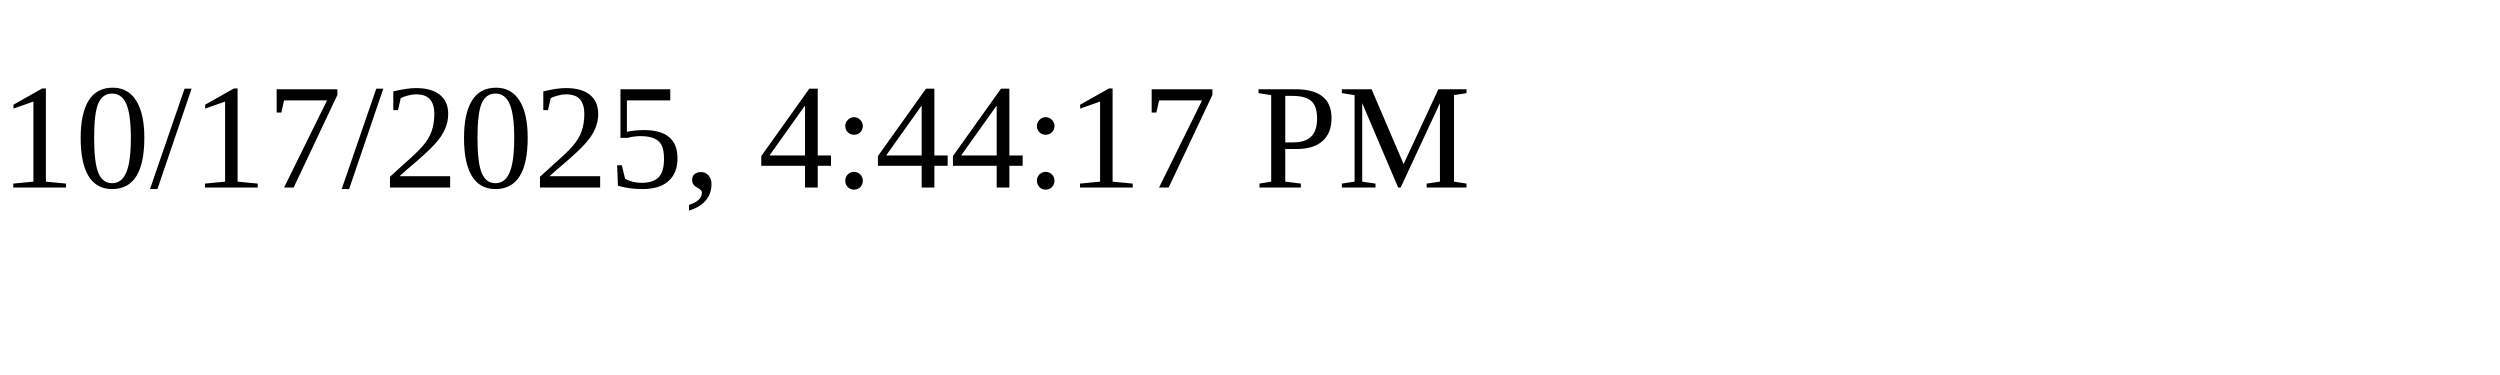
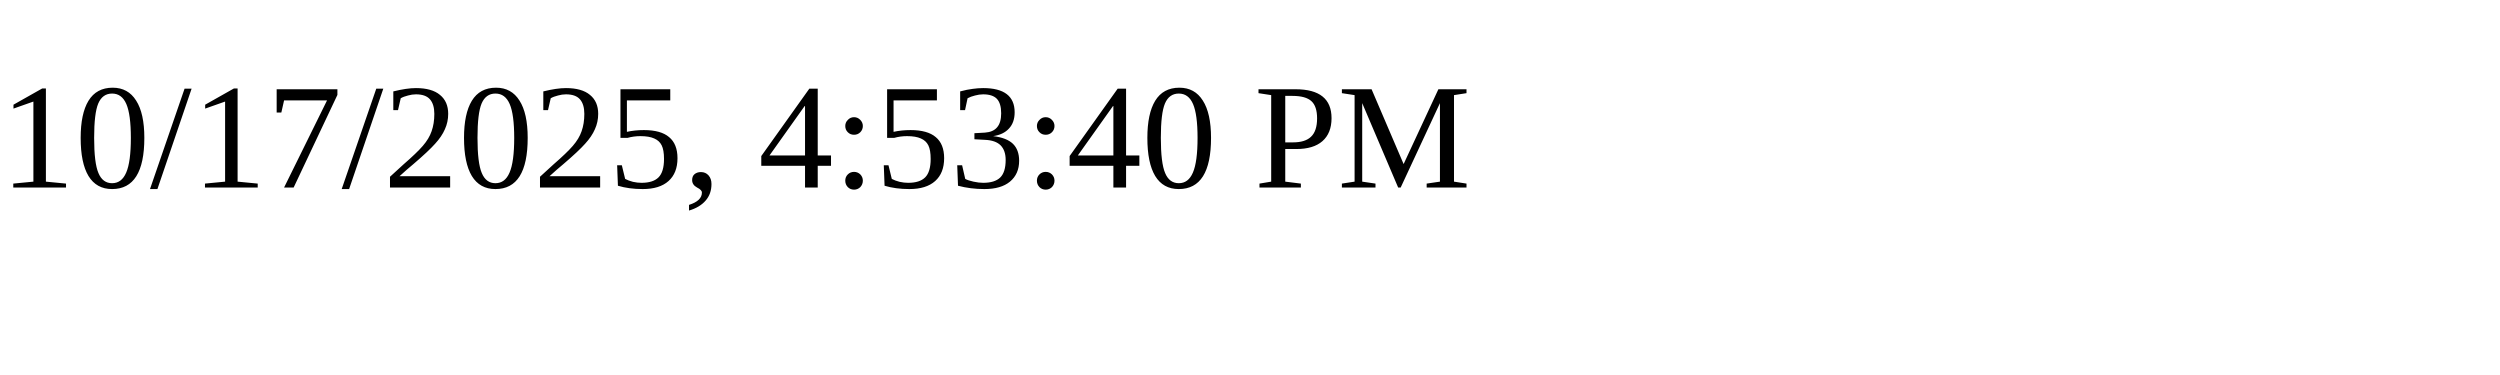
<svg xmlns="http://www.w3.org/2000/svg" height="30" width="200">
-   <text x="0" y="15">10/17/2025, 4:44:17 PM</text>
+   <text x="0" y="15">10/17/2025, 4:53:40 PM</text>
</svg>
